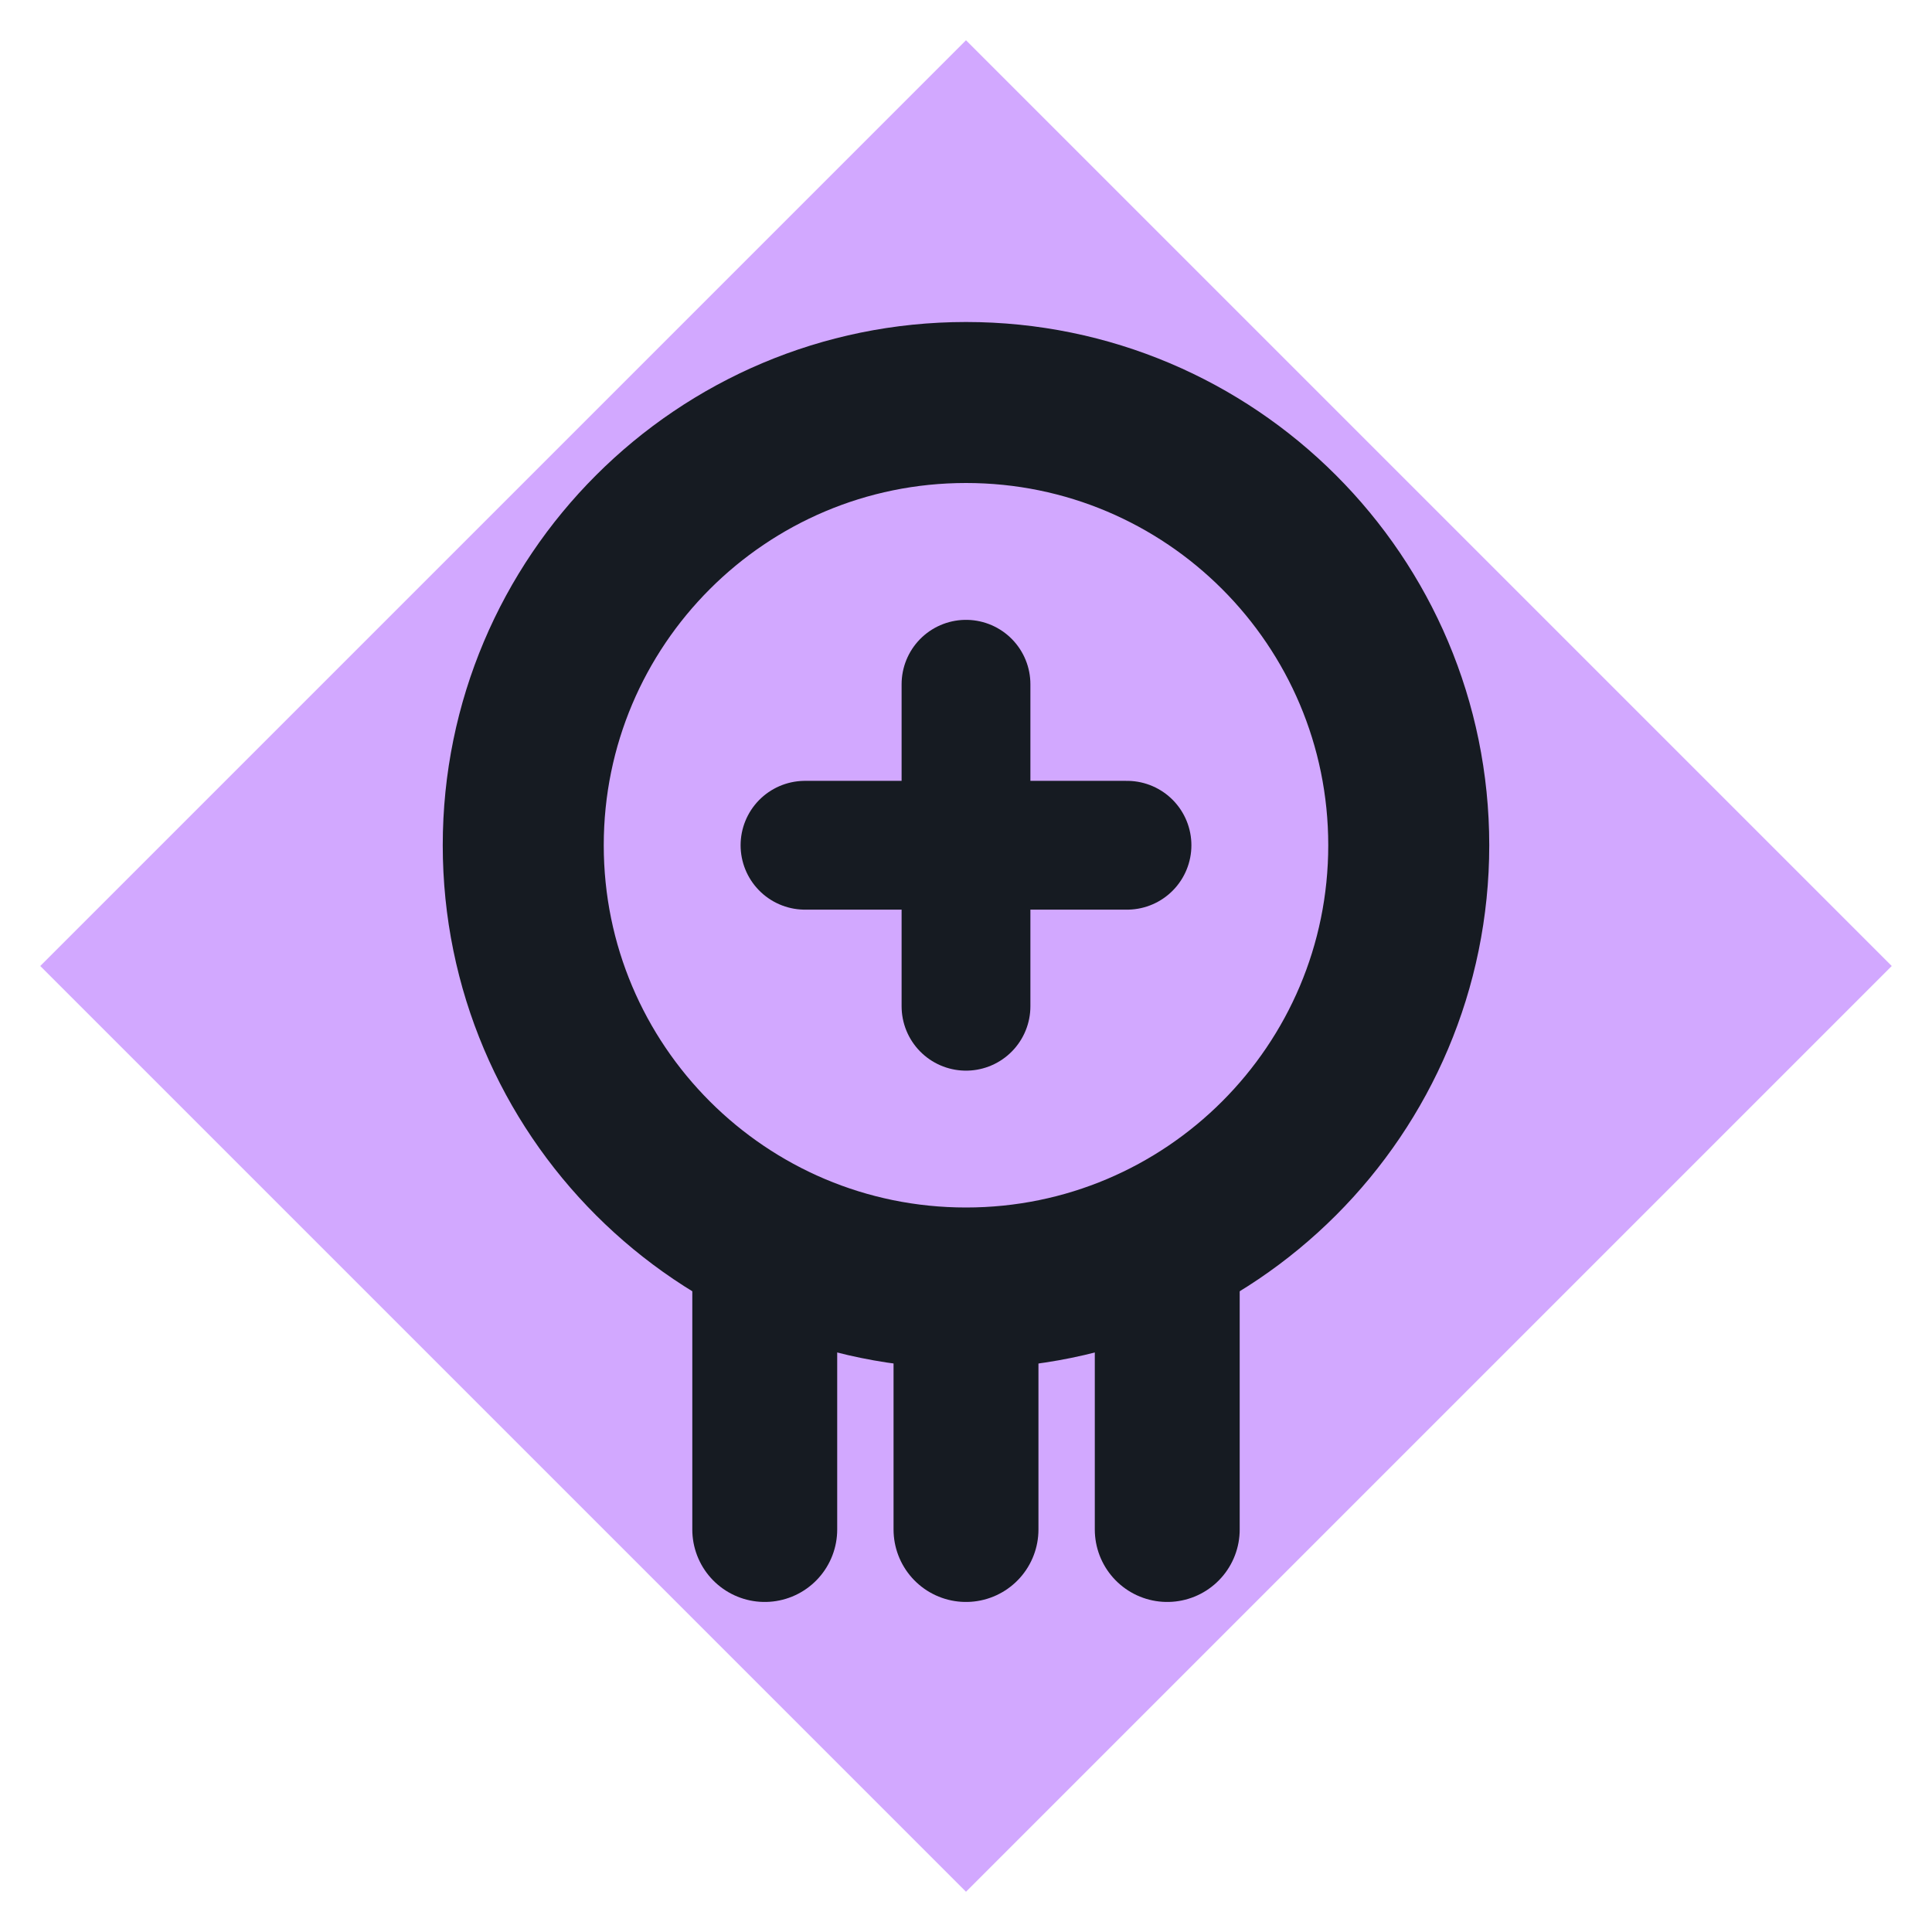
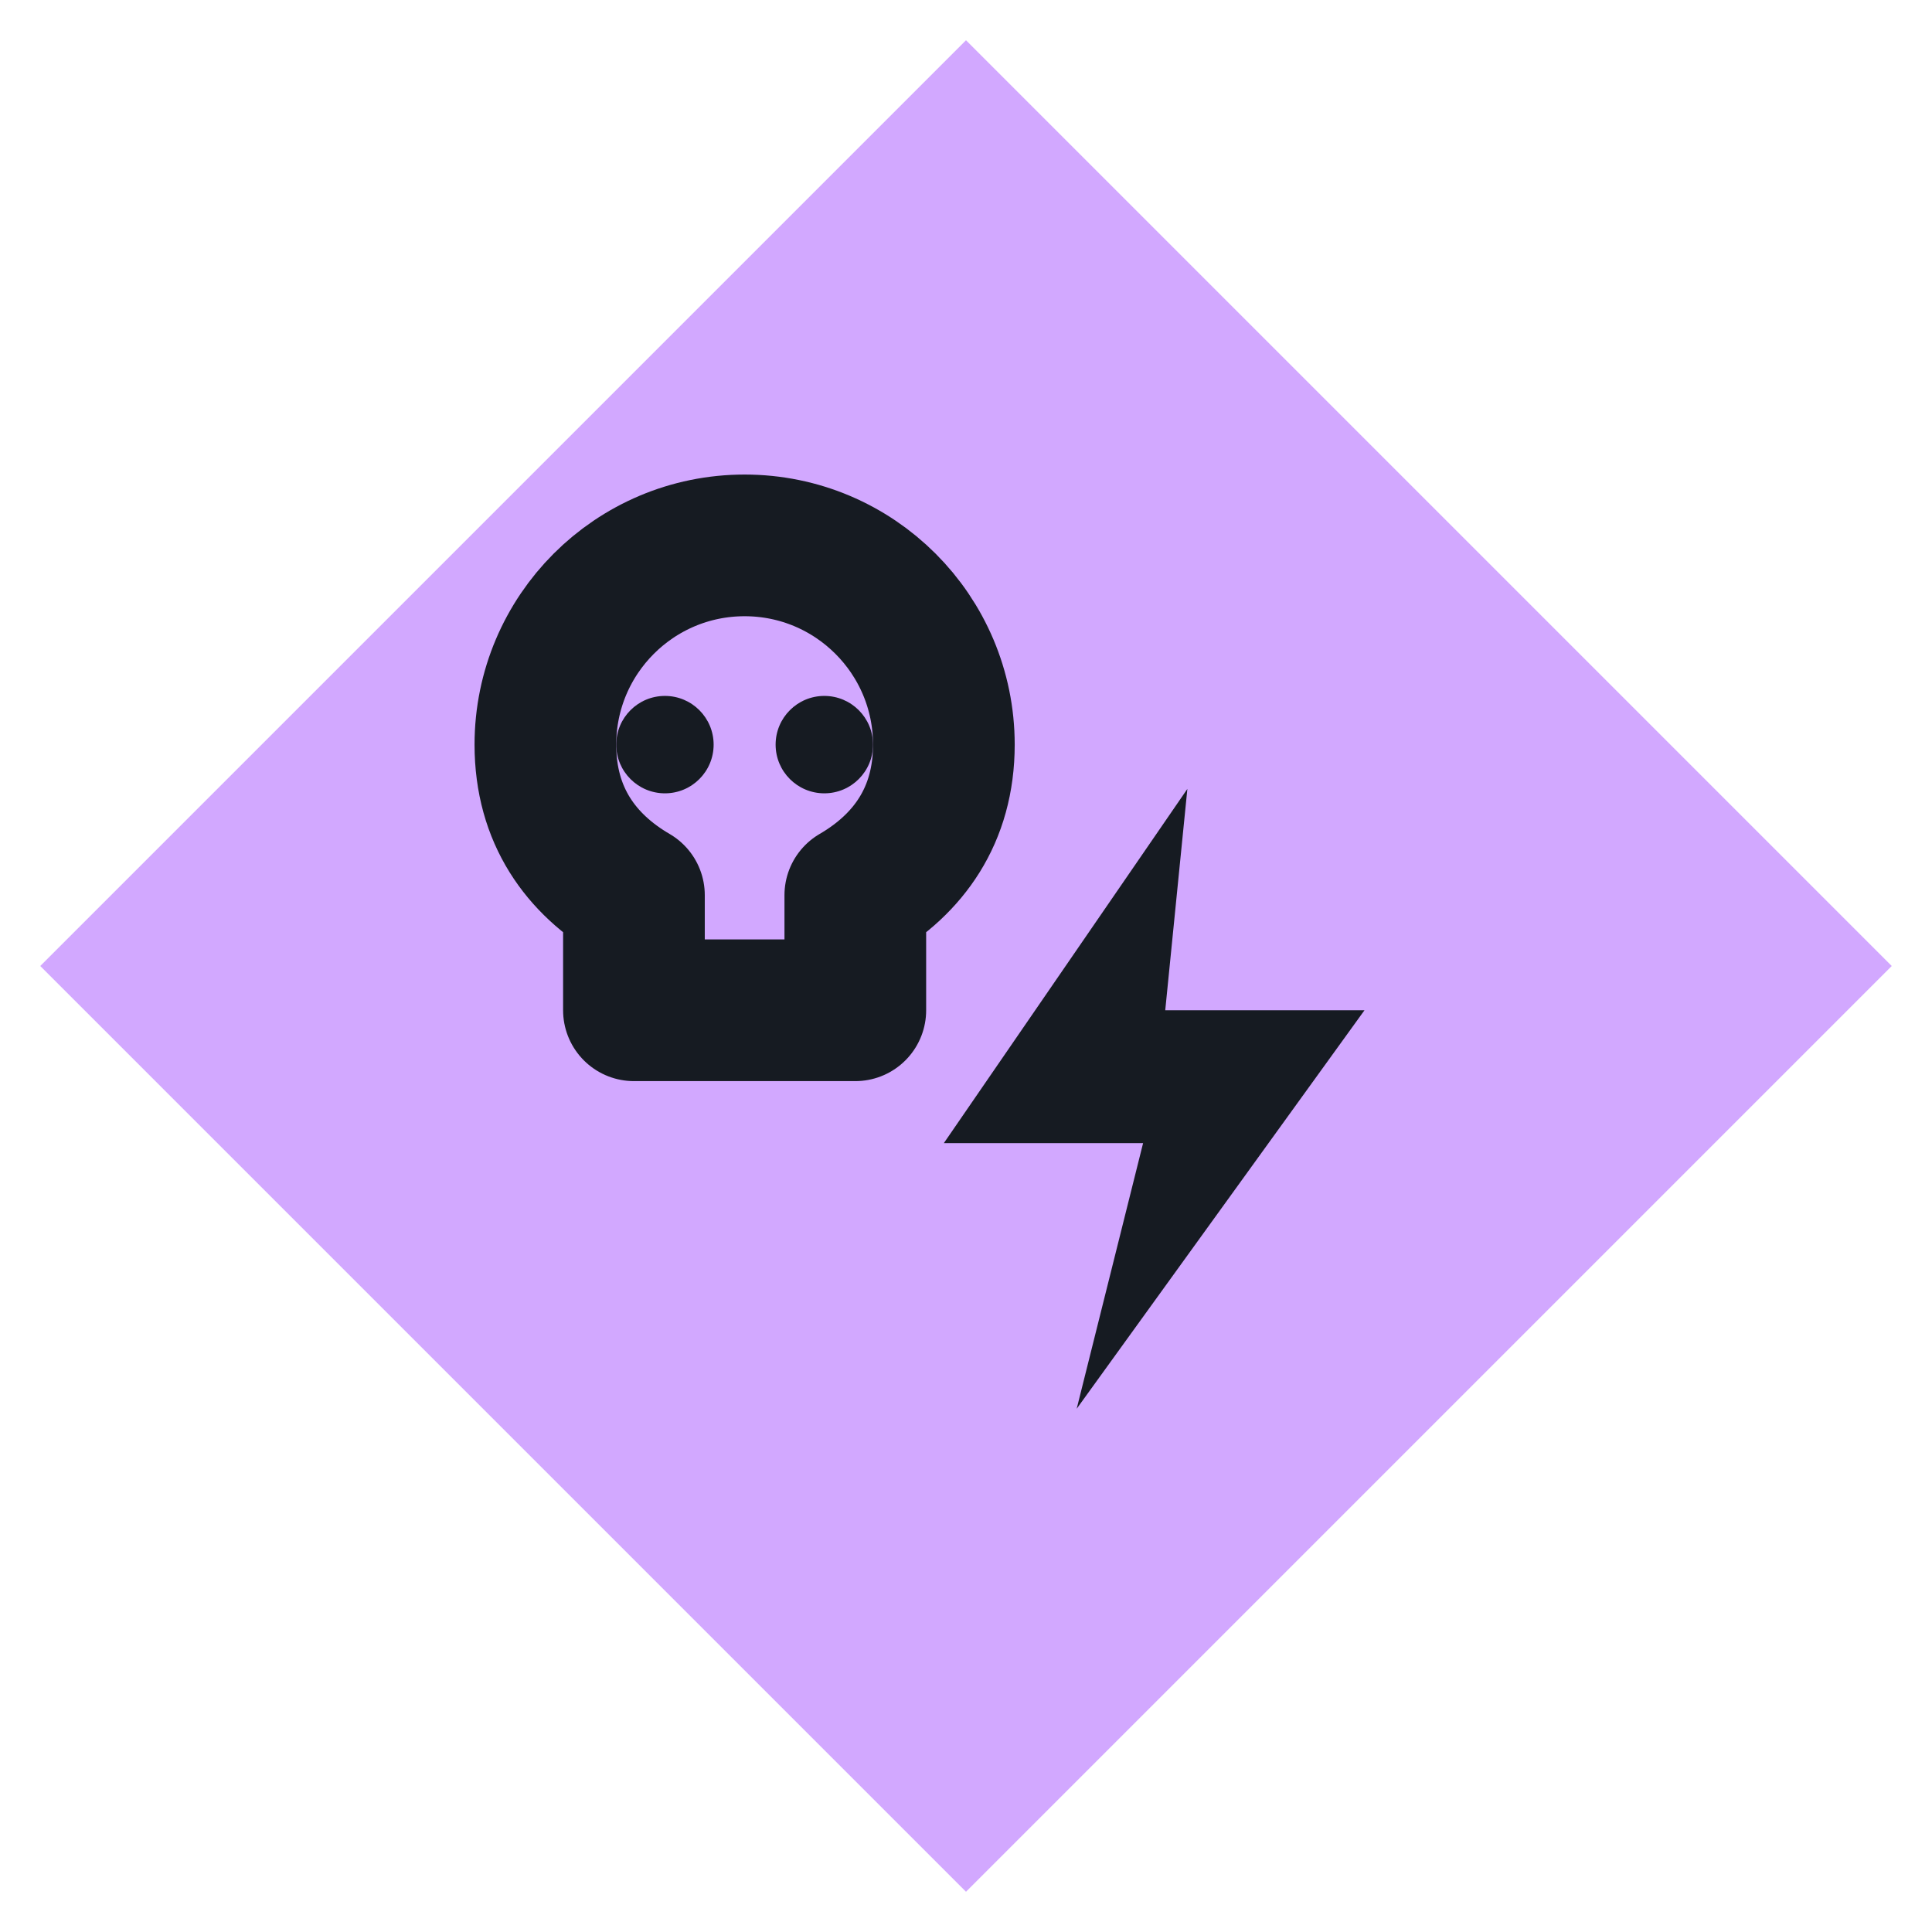
<svg xmlns="http://www.w3.org/2000/svg" viewBox="0 0 24 24" width="24" height="24">
  <path d="M12 0.5L23.5 12 12 23.5 0.5 12z" fill="#d2a8ff" />
-   <circle cx="12" cy="10.5" r="5.5" fill="none" stroke="#161b22" stroke-width="2" stroke-linecap="round" stroke-linejoin="round" />
-   <path d="M9.5 16v3M12 16v3M14.5 16v3" fill="none" stroke="#161b22" stroke-width="1.8" stroke-linecap="round" stroke-linejoin="round" />
-   <path d="M12 8.5v4M10 10.5h4" fill="none" stroke="#161b22" stroke-width="1.6" stroke-linecap="round" stroke-linejoin="round" />
+   <g transform="translate(12,12) scale(0.55) translate(-13,-13)">
+     <path d="M8 3.5a4.5 4.5 0 0 0-4.5 4.5c0 1.6.8 2.7 2 3.4V14H10.5V11.4c1.2-.7 2-1.8 2-3.4A4.5 4.5 0 0 0 8 3.5z" fill="none" stroke="#161b22" stroke-width="3.2" stroke-linecap="round" stroke-linejoin="round" />
+     <circle cx="6.2" cy="8" r="1.1" fill="#161b22" />
+     <circle cx="9.8" cy="8" r="1.1" fill="#161b22" />
+     <path d="M18 9L12.5 17H17L15.5 23L22 14H17.5Z" fill="#161b22" />
+   </g>
</svg>
